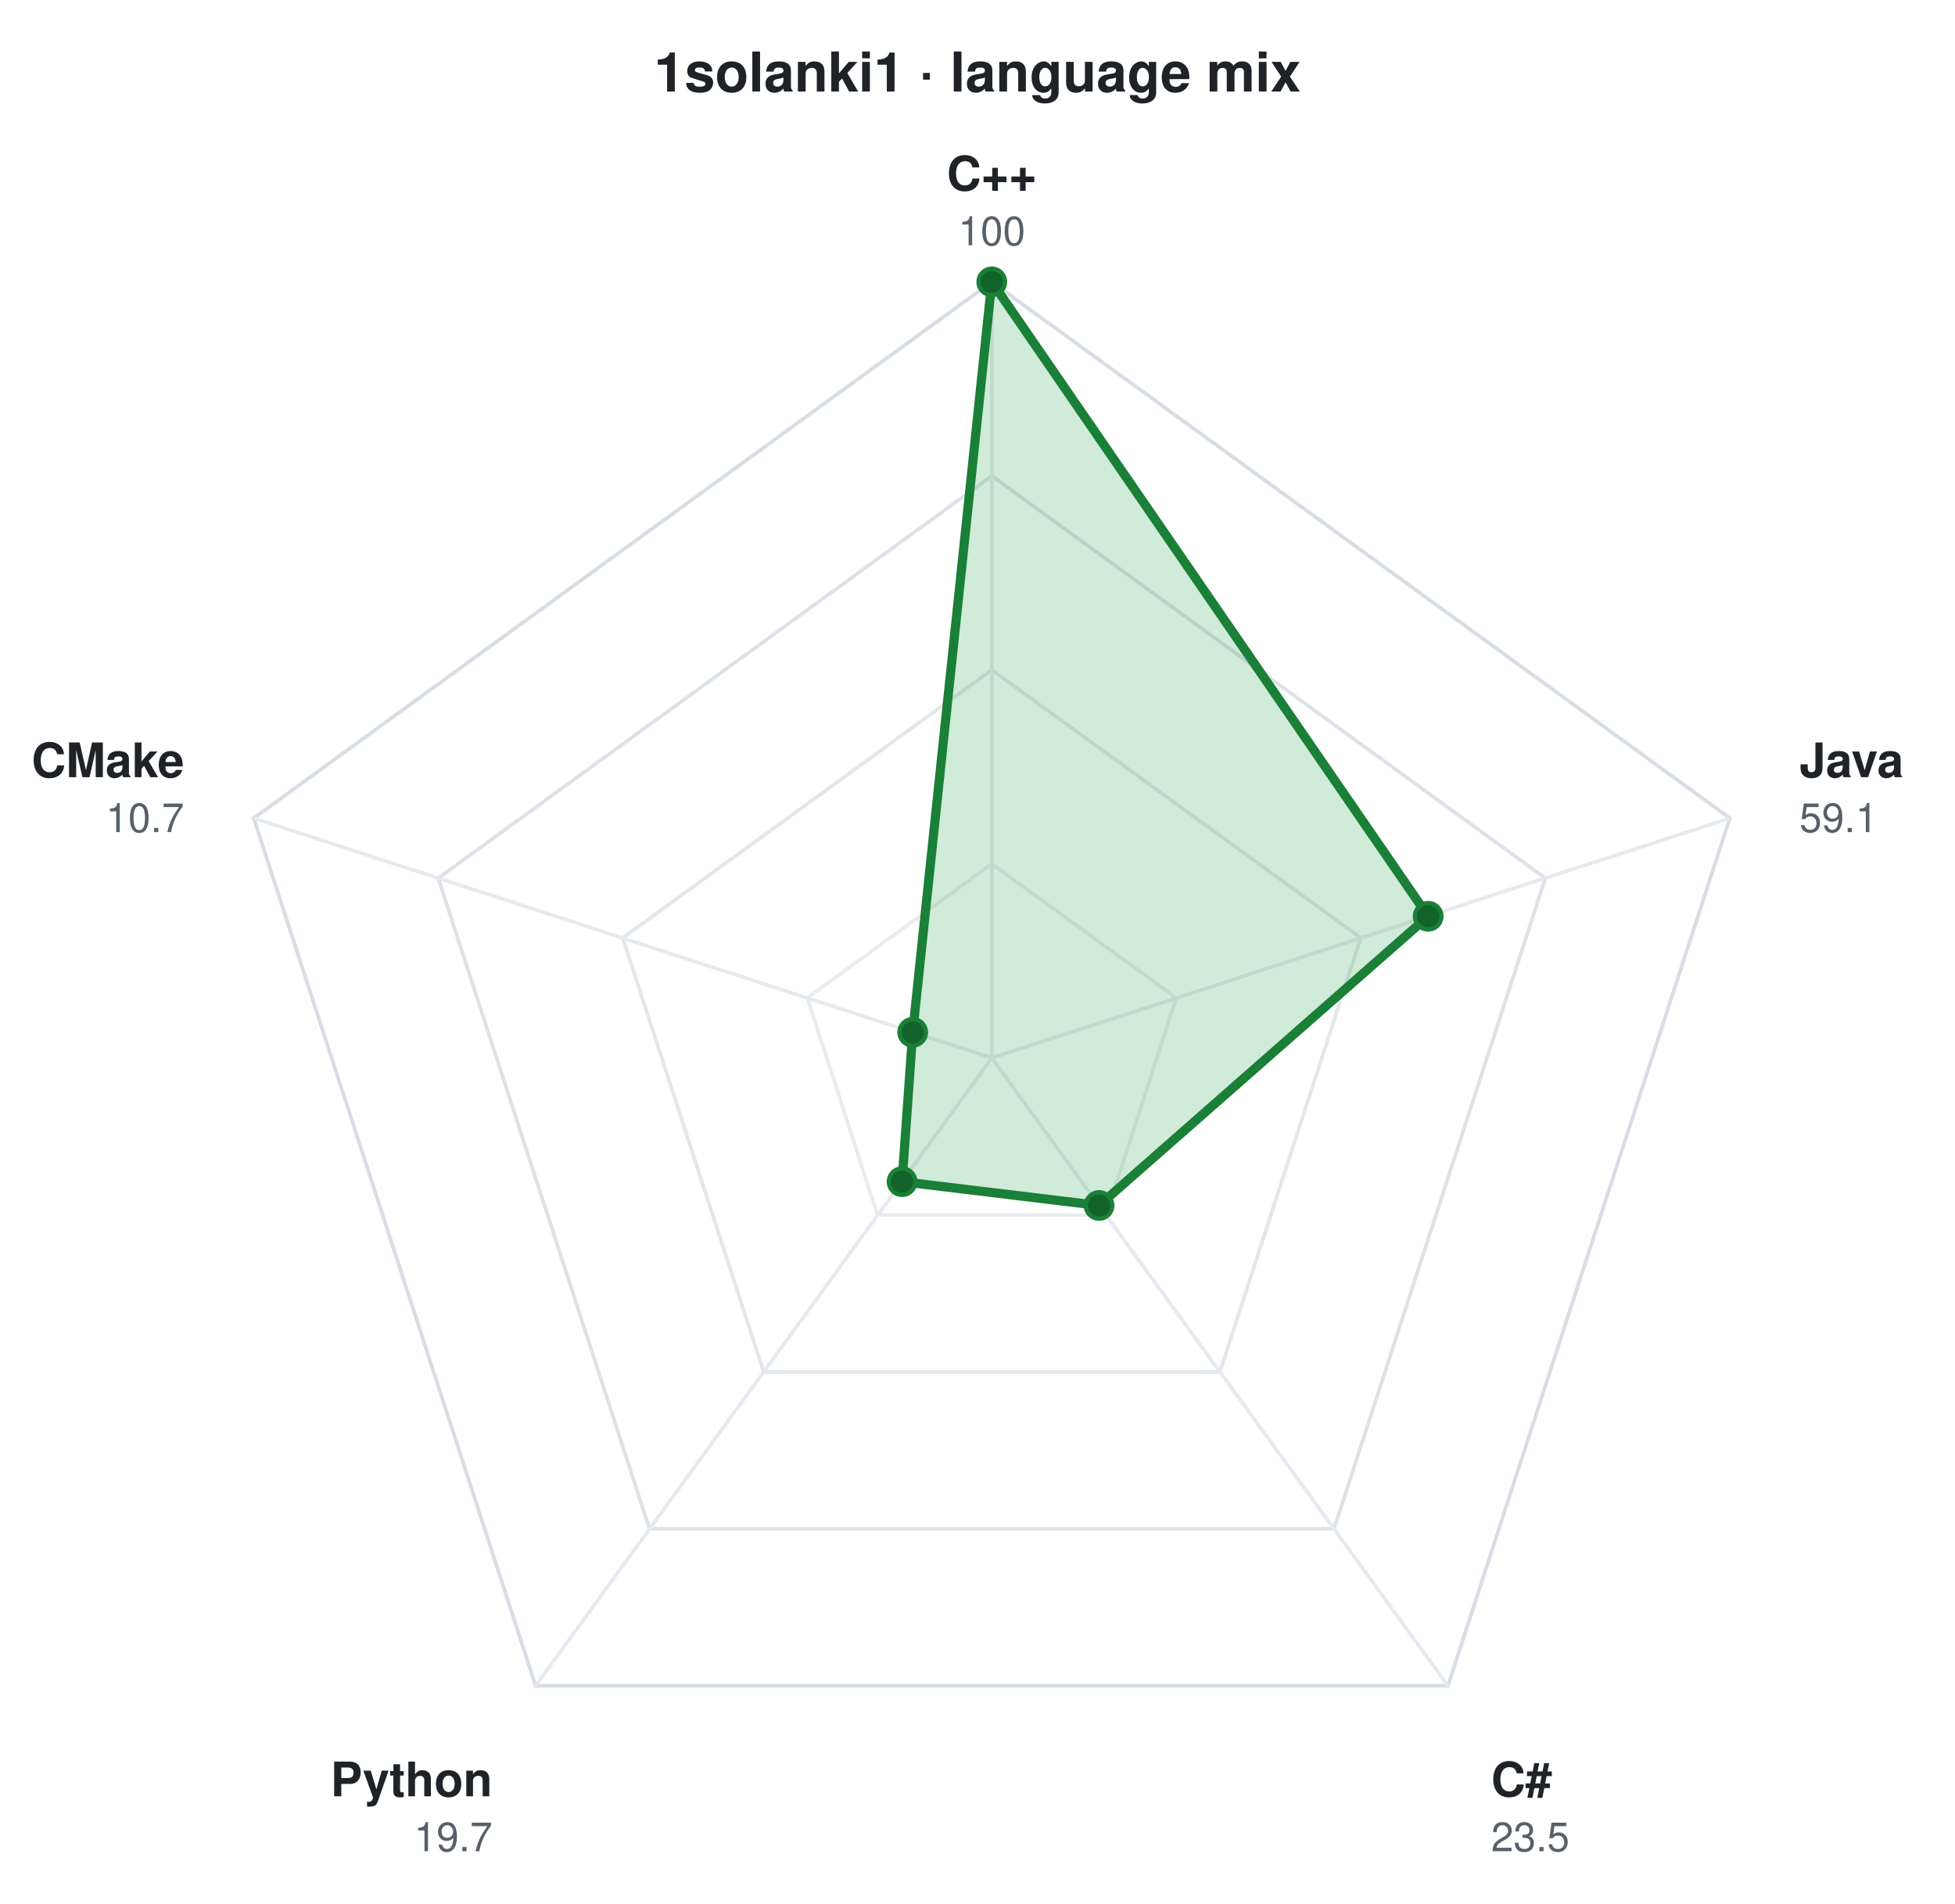
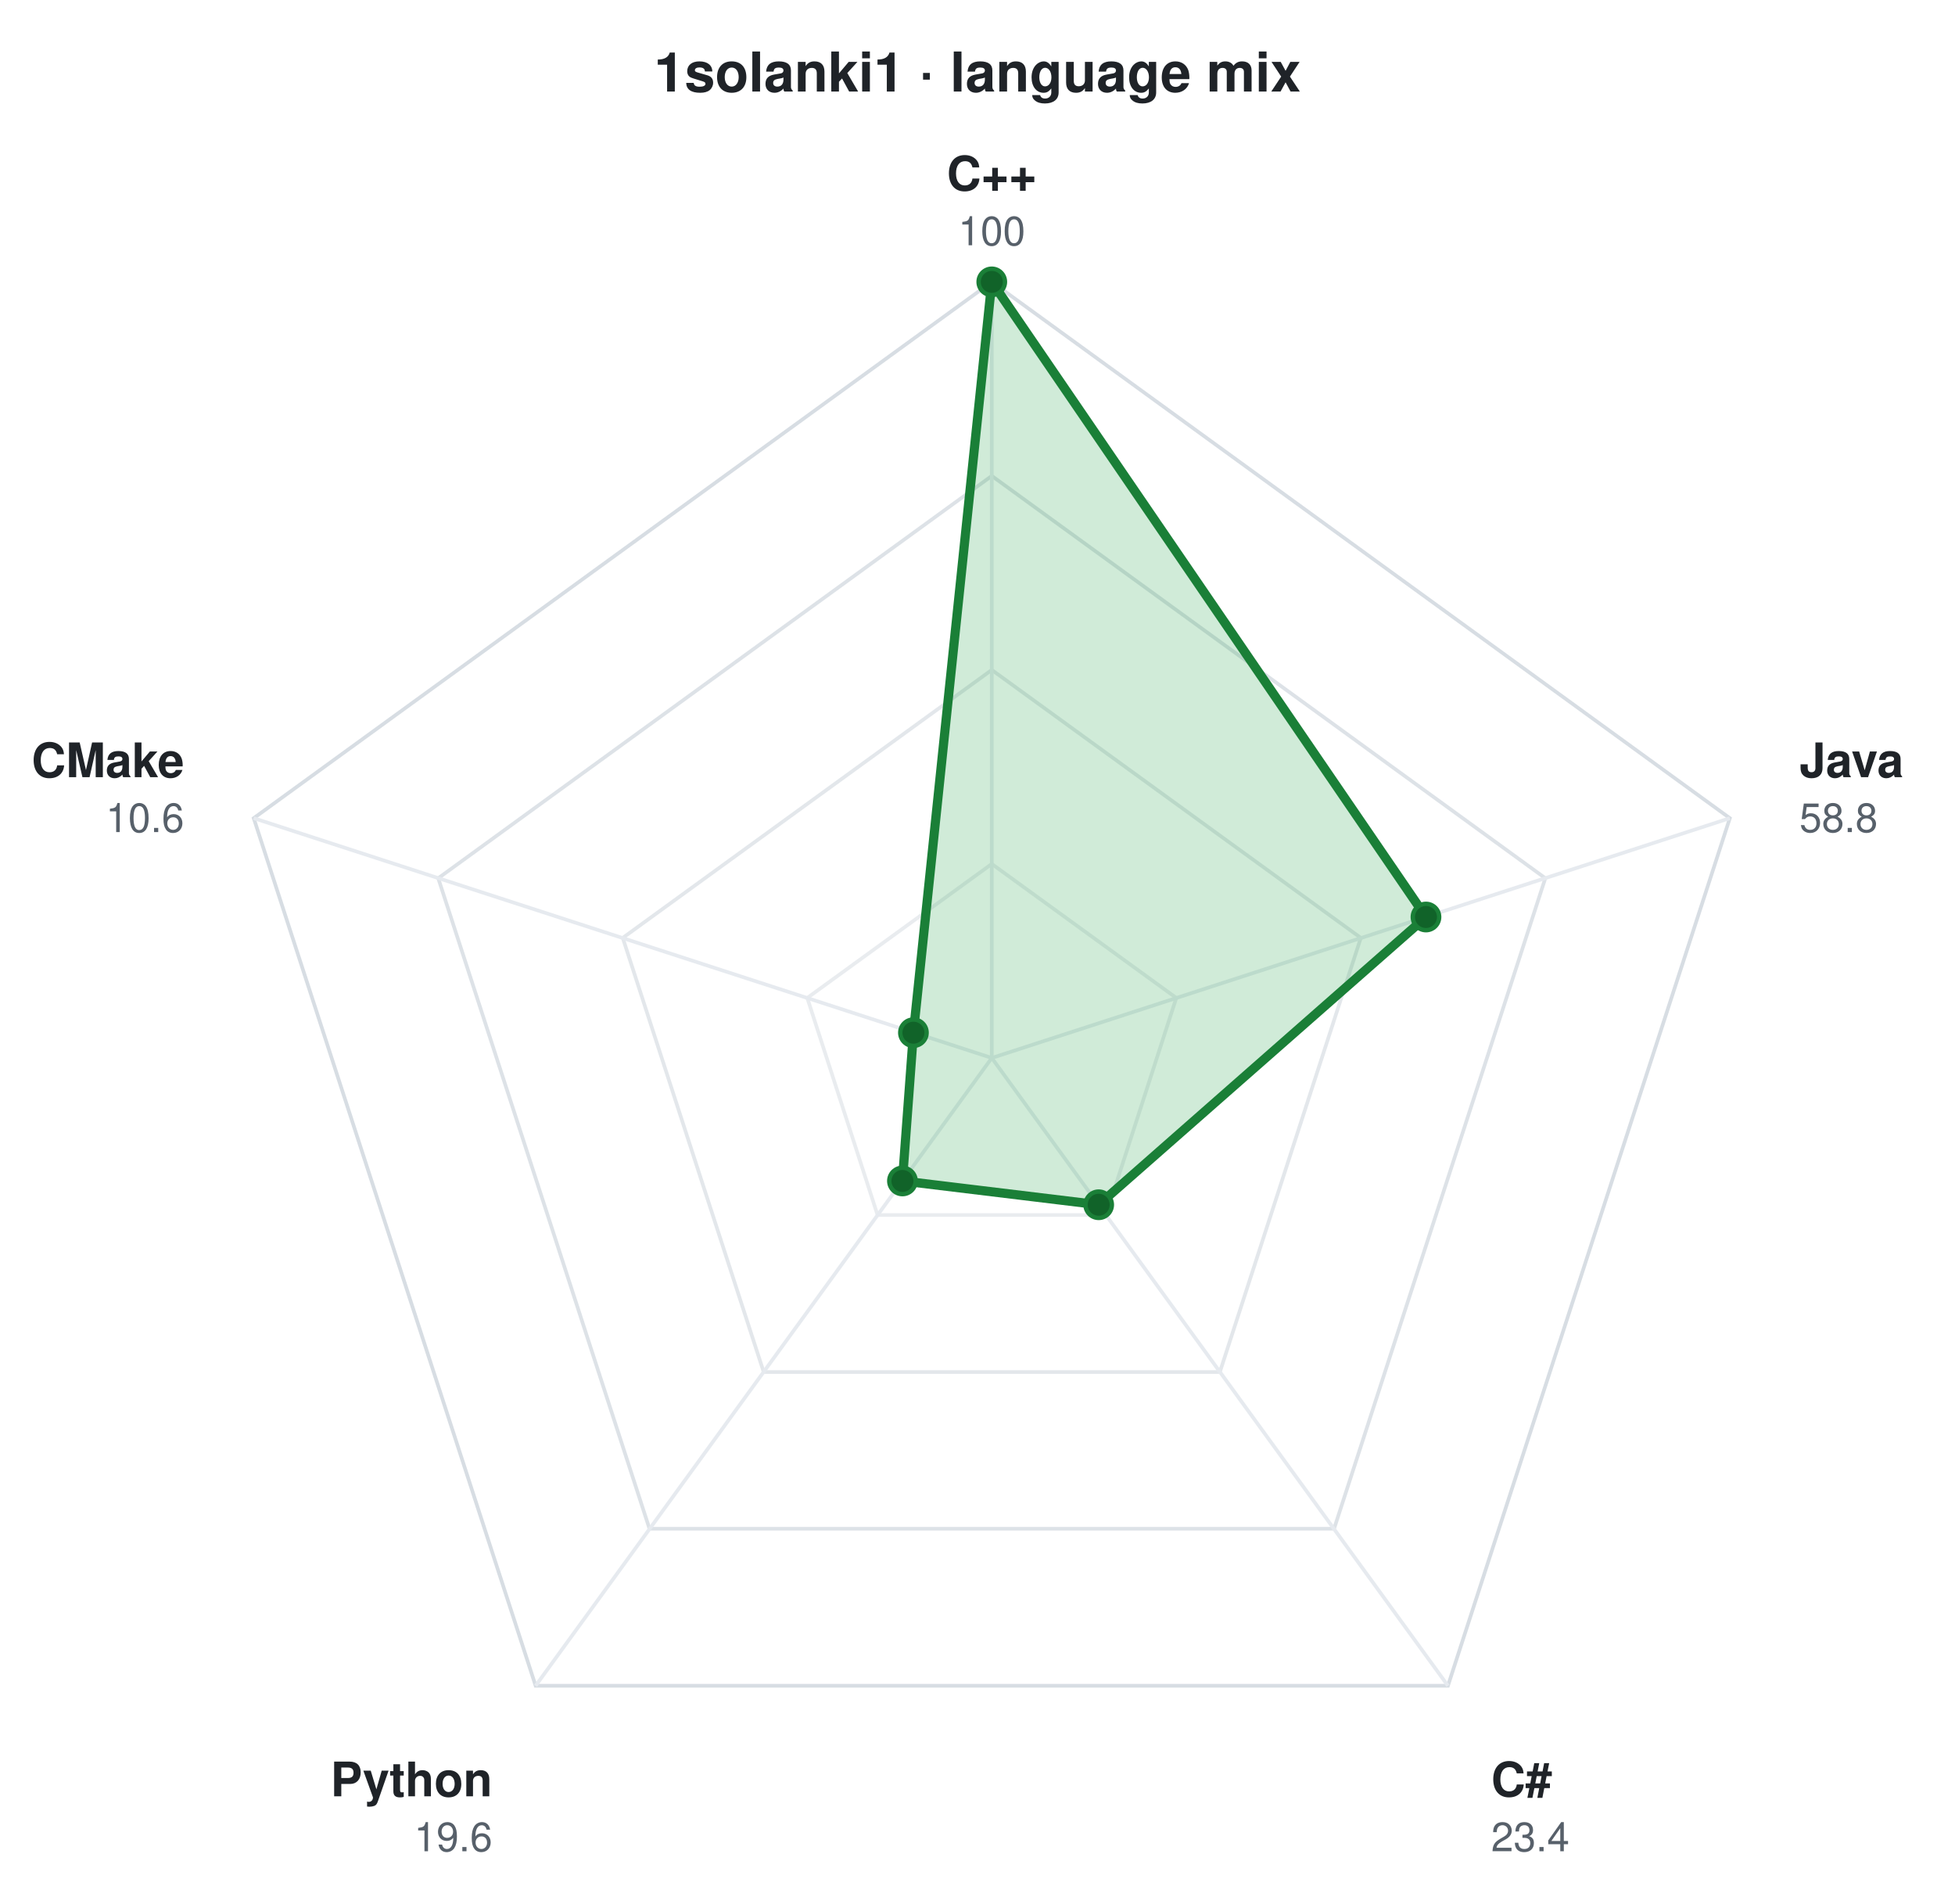
<svg xmlns="http://www.w3.org/2000/svg" viewBox="0 0 534 520" width="534" height="520" role="img" aria-label="1solanki1 · language mix" font-family="ui-sans-serif,-apple-system,Segoe UI,Helvetica,Arial,sans-serif">
  <text x="267.0" y="25" text-anchor="middle" font-size="15" font-weight="700" fill="#1f2328">1solanki1 · language mix</text>
  <g transform="translate(270.9,289.0)">
    <polygon points="0.0,-212.0 201.6,-65.5 124.6,171.5 -124.6,171.5 -201.6,-65.5" fill="none" stroke="#d0d7de" stroke-width="1" opacity="0.85" />
    <polygon points="0.0,-159.0 151.2,-49.1 93.5,128.6 -93.5,128.6 -151.2,-49.1" fill="none" stroke="#d0d7de" stroke-width="1" opacity="0.72" />
    <polygon points="0.0,-106.0 100.8,-32.8 62.3,85.8 -62.3,85.8 -100.8,-32.8" fill="none" stroke="#d0d7de" stroke-width="1" opacity="0.60" />
    <polygon points="0.0,-53.0 50.4,-16.4 31.2,42.9 -31.2,42.9 -50.4,-16.4" fill="none" stroke="#d0d7de" stroke-width="1" opacity="0.47" />
    <line x1="0" y1="0" x2="0.0" y2="-212.0" stroke="#e6eaef" stroke-width="1" />
    <line x1="0" y1="0" x2="201.6" y2="-65.5" stroke="#e6eaef" stroke-width="1" />
    <line x1="0" y1="0" x2="124.6" y2="171.5" stroke="#e6eaef" stroke-width="1" />
    <line x1="0" y1="0" x2="-124.6" y2="171.5" stroke="#e6eaef" stroke-width="1" />
    <line x1="0" y1="0" x2="-201.6" y2="-65.5" stroke="#e6eaef" stroke-width="1" />
    <g>
      <animateTransform attributeName="transform" type="scale" values="0.04;1" dur="1.1s" calcMode="spline" keyTimes="0;1" keySplines="0.22 1 0.36 1" fill="freeze" />
-       <polygon points="0.0,-212.0 119.2,-38.7 29.3,40.3 -24.5,33.8 -21.6,-7.0" fill="#2da44e" fill-opacity="0.22" stroke="#1a7f37" stroke-width="2.5" stroke-linejoin="round" />
+       <polygon points="0.0,-212.0 118.6,-38.5 29.2,40.1 -24.4,33.6 -21.4,-6.9" fill="#2da44e" fill-opacity="0.22" stroke="#1a7f37" stroke-width="2.5" stroke-linejoin="round" />
      <circle cx="0.0" cy="-212.0" r="3.6" fill="#116329" stroke="#1a7f37" stroke-width="1.2" />
-       <circle cx="119.2" cy="-38.7" r="3.6" fill="#116329" stroke="#1a7f37" stroke-width="1.2" />
-       <circle cx="29.3" cy="40.3" r="3.6" fill="#116329" stroke="#1a7f37" stroke-width="1.2" />
-       <circle cx="-24.5" cy="33.8" r="3.6" fill="#116329" stroke="#1a7f37" stroke-width="1.2" />
-       <circle cx="-21.6" cy="-7.0" r="3.6" fill="#116329" stroke="#1a7f37" stroke-width="1.2" />
+       <circle cx="118.6" cy="-38.5" r="3.6" fill="#116329" stroke="#1a7f37" stroke-width="1.2" />
+       <circle cx="29.2" cy="40.1" r="3.6" fill="#116329" stroke="#1a7f37" stroke-width="1.2" />
+       <circle cx="-24.4" cy="33.6" r="3.6" fill="#116329" stroke="#1a7f37" stroke-width="1.2" />
+       <circle cx="-21.4" cy="-6.9" r="3.6" fill="#116329" stroke="#1a7f37" stroke-width="1.2" />
    </g>
    <text x="0.0" y="-237.0" text-anchor="middle" font-size="13" font-weight="600" fill="#1f2328">C++</text>
    <text x="0.0" y="-222.0" text-anchor="middle" font-size="11" fill="#57606a">100</text>
    <text x="220.6" y="-76.7" text-anchor="start" font-size="13" font-weight="600" fill="#1f2328">Java</text>
-     <text x="220.6" y="-61.7" text-anchor="start" font-size="11" fill="#57606a">59.1</text>
+     <text x="220.6" y="-61.7" text-anchor="start" font-size="11" fill="#57606a">58.8</text>
    <text x="136.4" y="201.7" text-anchor="start" font-size="13" font-weight="600" fill="#1f2328">C#</text>
-     <text x="136.4" y="216.7" text-anchor="start" font-size="11" fill="#57606a">23.5</text>
+     <text x="136.4" y="216.7" text-anchor="start" font-size="11" fill="#57606a">23.4</text>
    <text x="-136.4" y="201.7" text-anchor="end" font-size="13" font-weight="600" fill="#1f2328">Python</text>
-     <text x="-136.4" y="216.7" text-anchor="end" font-size="11" fill="#57606a">19.7</text>
+     <text x="-136.4" y="216.7" text-anchor="end" font-size="11" fill="#57606a">19.6</text>
    <text x="-220.6" y="-76.7" text-anchor="end" font-size="13" font-weight="600" fill="#1f2328">CMake</text>
-     <text x="-220.6" y="-61.7" text-anchor="end" font-size="11" fill="#57606a">10.7</text>
+     <text x="-220.6" y="-61.7" text-anchor="end" font-size="11" fill="#57606a">10.6</text>
  </g>
</svg>
